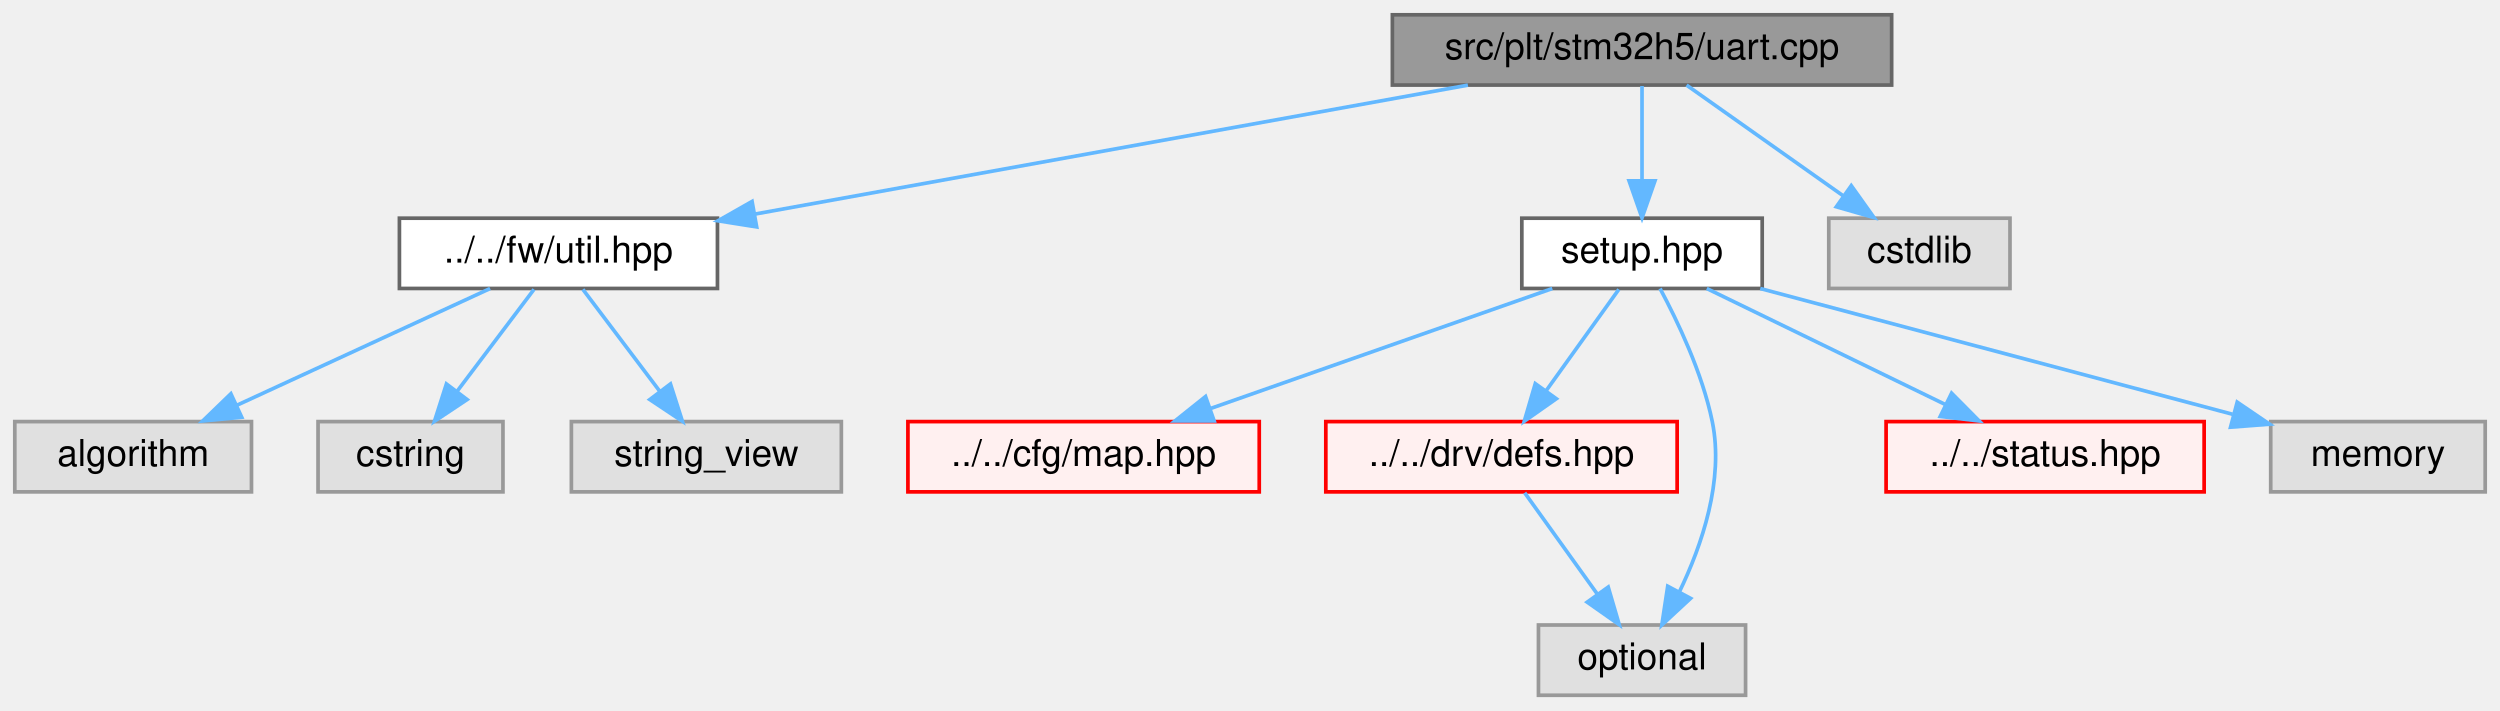
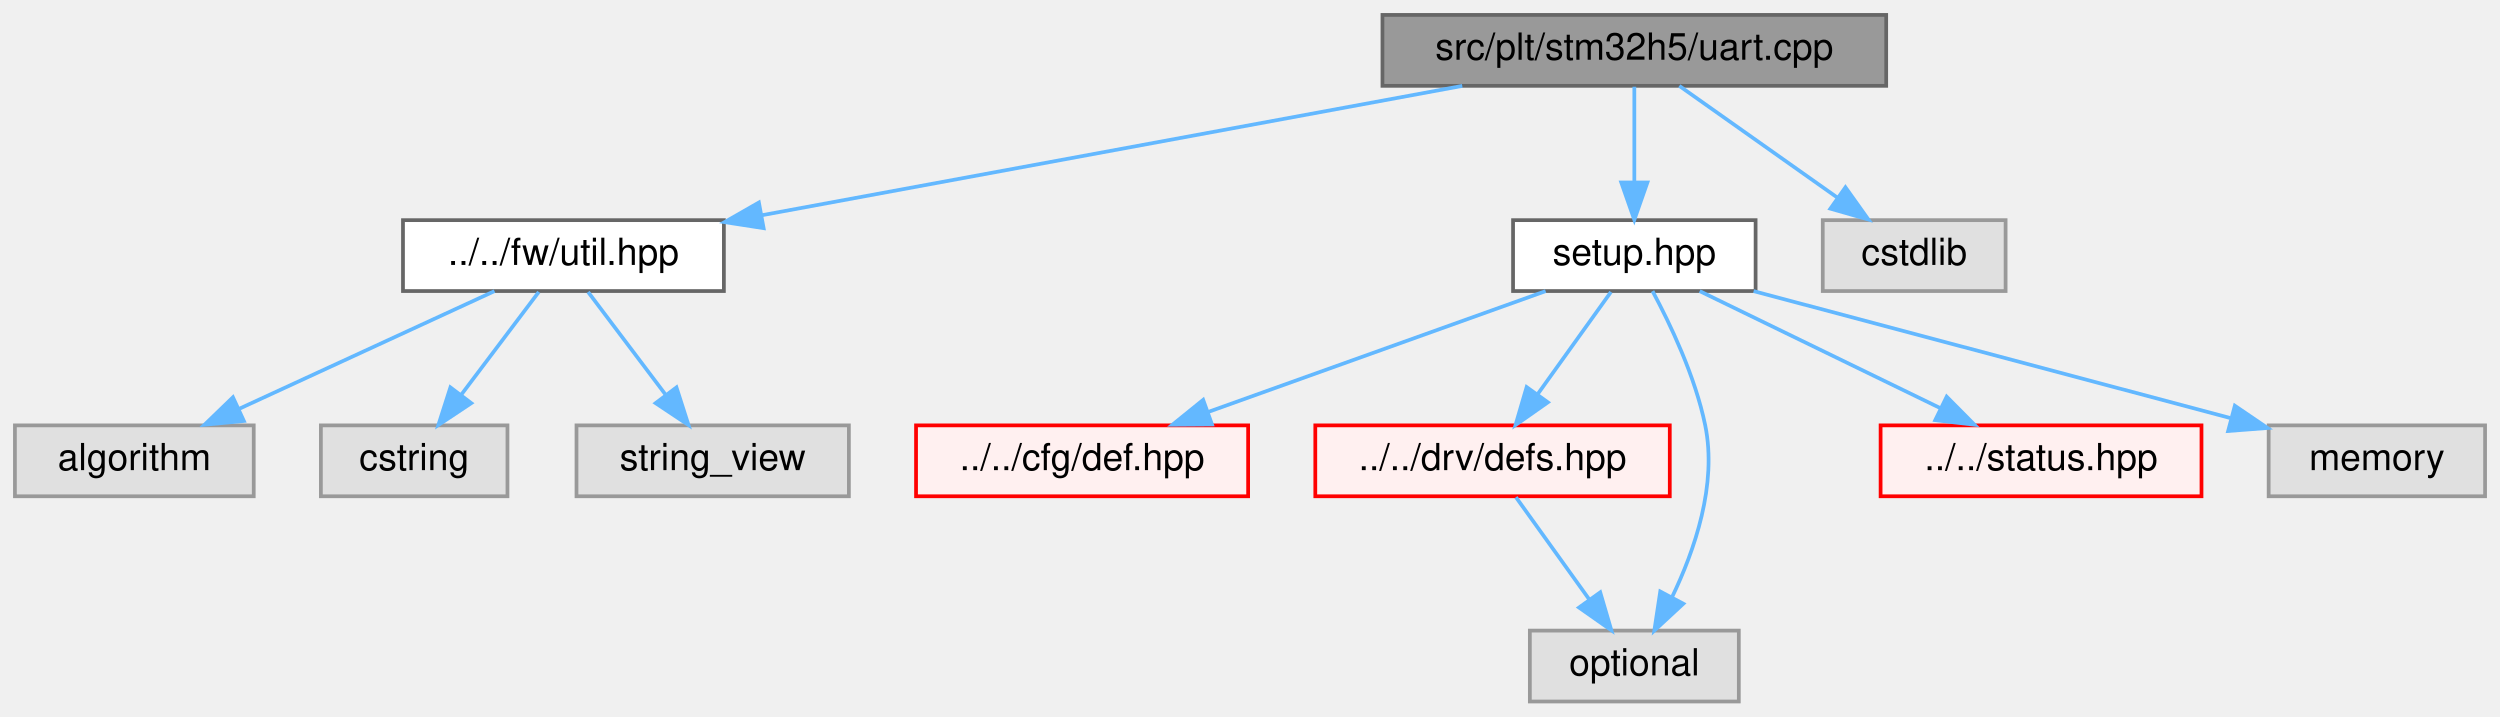
- <svg xmlns="http://www.w3.org/2000/svg" xmlns:xlink="http://www.w3.org/1999/xlink" width="676pt" height="192pt" viewBox="0.00 0.00 676.00 192.00">
+ <svg xmlns="http://www.w3.org/2000/svg" xmlns:xlink="http://www.w3.org/1999/xlink" width="670pt" height="192pt" viewBox="0.00 0.00 670.00 192.00">
  <g id="graph0" class="graph" transform="scale(1 1) rotate(0) translate(4 188)">
    <g id="Node000001" class="node">
      <g id="a_Node000001">
        <a xlink:title=" ">
-           <polygon fill="#999999" stroke="#666666" points="507.5,-184 372.5,-184 372.5,-165 507.5,-165 507.5,-184" />
-           <text text-anchor="middle" x="440" y="-172" font-family="Helvetica,sans-Serif" font-size="10.00">src/plt/stm32h5/uart.cpp</text>
+           <polygon fill="#999999" stroke="#666666" points="501.5,-184 366.5,-184 366.5,-165 501.5,-165 501.5,-184" />
+           <text text-anchor="middle" x="434" y="-172" font-family="Helvetica,sans-Serif" font-size="10.00">src/plt/stm32h5/uart.cpp</text>
        </a>
      </g>
    </g>
    <g id="Node000002" class="node">
      <g id="a_Node000002">
        <a xlink:href="fw_2util_8hpp.html" target="_top" xlink:title=" ">
          <polygon fill="white" stroke="#666666" points="190,-129 104,-129 104,-110 190,-110 190,-129" />
          <text text-anchor="middle" x="147" y="-117" font-family="Helvetica,sans-Serif" font-size="10.00">../../fw/util.hpp</text>
        </a>
      </g>
    </g>
    <g id="edge1_Node000001_Node000002" class="edge">
      <g id="a_edge1_Node000001_Node000002">
        <a xlink:title=" ">
-           <path fill="none" stroke="#63b8ff" d="M392.92,-164.98C340.23,-155.45 255.05,-140.05 200.04,-130.1" />
-           <polygon fill="#63b8ff" stroke="#63b8ff" points="200.6,-126.64 190.14,-128.3 199.36,-133.53 200.6,-126.64" />
+           <path fill="none" stroke="#63b8ff" d="M387.89,-164.98C336.68,-155.53 254.15,-140.29 200.23,-130.33" />
+           <polygon fill="#63b8ff" stroke="#63b8ff" points="200.65,-126.85 190.18,-128.47 199.38,-133.73 200.65,-126.85" />
        </a>
      </g>
    </g>
    <g id="Node000006" class="node">
      <g id="a_Node000006">
        <a xlink:href="plt_2stm32h5_2setup_8hpp.html" target="_top" xlink:title=" ">
-           <polygon fill="white" stroke="#666666" points="472.5,-129 407.5,-129 407.5,-110 472.5,-110 472.5,-129" />
-           <text text-anchor="middle" x="440" y="-117" font-family="Helvetica,sans-Serif" font-size="10.00">setup.hpp</text>
+           <polygon fill="white" stroke="#666666" points="466.5,-129 401.5,-129 401.5,-110 466.5,-110 466.5,-129" />
+           <text text-anchor="middle" x="434" y="-117" font-family="Helvetica,sans-Serif" font-size="10.00">setup.hpp</text>
        </a>
      </g>
    </g>
    <g id="edge5_Node000001_Node000006" class="edge">
      <g id="a_edge5_Node000001_Node000006">
        <a xlink:title=" ">
-           <path fill="none" stroke="#63b8ff" d="M440,-164.75C440,-157.8 440,-147.85 440,-139.13" />
-           <polygon fill="#63b8ff" stroke="#63b8ff" points="443.5,-139.09 440,-129.09 436.5,-139.09 443.5,-139.09" />
+           <path fill="none" stroke="#63b8ff" d="M434,-164.75C434,-157.8 434,-147.85 434,-139.13" />
+           <polygon fill="#63b8ff" stroke="#63b8ff" points="437.5,-139.09 434,-129.09 430.5,-139.09 437.5,-139.09" />
        </a>
      </g>
    </g>
-     <g id="Node000029" class="node">
-       <g id="a_Node000029">
+     <g id="Node000025" class="node">
+       <g id="a_Node000025">
        <a xlink:title=" ">
-           <polygon fill="#e0e0e0" stroke="#999999" points="539.5,-129 490.5,-129 490.5,-110 539.5,-110 539.5,-129" />
-           <text text-anchor="middle" x="515" y="-117" font-family="Helvetica,sans-Serif" font-size="10.00">cstdlib</text>
+           <polygon fill="#e0e0e0" stroke="#999999" points="533.5,-129 484.5,-129 484.5,-110 533.5,-110 533.5,-129" />
+           <text text-anchor="middle" x="509" y="-117" font-family="Helvetica,sans-Serif" font-size="10.00">cstdlib</text>
        </a>
      </g>
    </g>
-     <g id="edge12_Node000001_Node000029" class="edge">
-       <g id="a_edge12_Node000001_Node000029">
+     <g id="edge12_Node000001_Node000025" class="edge">
+       <g id="a_edge12_Node000001_Node000025">
        <a xlink:title=" ">
-           <path fill="none" stroke="#63b8ff" d="M452.05,-164.98C463.46,-156.92 480.83,-144.65 494.43,-135.03" />
-           <polygon fill="#63b8ff" stroke="#63b8ff" points="496.58,-137.8 502.73,-129.17 492.54,-132.08 496.58,-137.8" />
+           <path fill="none" stroke="#63b8ff" d="M446.05,-164.98C457.46,-156.92 474.83,-144.65 488.43,-135.03" />
+           <polygon fill="#63b8ff" stroke="#63b8ff" points="490.58,-137.8 496.73,-129.17 486.54,-132.08 490.58,-137.8" />
        </a>
      </g>
    </g>
    <g id="Node000003" class="node">
      <g id="a_Node000003">
        <a xlink:title=" ">
          <polygon fill="#e0e0e0" stroke="#999999" points="64,-74 0,-74 0,-55 64,-55 64,-74" />
          <text text-anchor="middle" x="32" y="-62" font-family="Helvetica,sans-Serif" font-size="10.00">algorithm</text>
        </a>
      </g>
    </g>
    <g id="edge2_Node000002_Node000003" class="edge">
      <g id="a_edge2_Node000002_Node000003">
        <a xlink:title=" ">
          <path fill="none" stroke="#63b8ff" d="M128.52,-109.98C110.02,-101.46 81.32,-88.23 60.02,-78.41" />
          <polygon fill="#63b8ff" stroke="#63b8ff" points="61.36,-75.18 50.81,-74.17 58.43,-81.53 61.36,-75.18" />
        </a>
      </g>
    </g>
    <g id="Node000004" class="node">
      <g id="a_Node000004">
        <a xlink:title=" ">
          <polygon fill="#e0e0e0" stroke="#999999" points="132,-74 82,-74 82,-55 132,-55 132,-74" />
          <text text-anchor="middle" x="107" y="-62" font-family="Helvetica,sans-Serif" font-size="10.00">cstring</text>
        </a>
      </g>
    </g>
    <g id="edge3_Node000002_Node000004" class="edge">
      <g id="a_edge3_Node000002_Node000004">
        <a xlink:title=" ">
          <path fill="none" stroke="#63b8ff" d="M140.39,-109.75C134.74,-102.26 126.46,-91.28 119.55,-82.13" />
          <polygon fill="#63b8ff" stroke="#63b8ff" points="122.3,-79.96 113.48,-74.09 116.71,-84.18 122.3,-79.96" />
        </a>
      </g>
    </g>
    <g id="Node000005" class="node">
      <g id="a_Node000005">
        <a xlink:title=" ">
          <polygon fill="#e0e0e0" stroke="#999999" points="223.5,-74 150.5,-74 150.5,-55 223.5,-55 223.5,-74" />
          <text text-anchor="middle" x="187" y="-62" font-family="Helvetica,sans-Serif" font-size="10.00">string_view</text>
        </a>
      </g>
    </g>
    <g id="edge4_Node000002_Node000005" class="edge">
      <g id="a_edge4_Node000002_Node000005">
        <a xlink:title=" ">
          <path fill="none" stroke="#63b8ff" d="M153.61,-109.75C159.26,-102.26 167.54,-91.28 174.45,-82.13" />
          <polygon fill="#63b8ff" stroke="#63b8ff" points="177.29,-84.18 180.52,-74.09 171.7,-79.96 177.29,-84.18" />
        </a>
      </g>
    </g>
    <g id="Node000007" class="node">
      <g id="a_Node000007">
-         <a xlink:href="map_8hpp.html" target="_top" xlink:title=" ">
-           <polygon fill="#fff0f0" stroke="red" points="336.5,-74 241.5,-74 241.5,-55 336.5,-55 336.5,-74" />
-           <text text-anchor="middle" x="289" y="-62" font-family="Helvetica,sans-Serif" font-size="10.00">../../cfg/map.hpp</text>
+         <a xlink:href="cfg_2def_8hpp.html" target="_top" xlink:title=" ">
+           <polygon fill="#fff0f0" stroke="red" points="330.5,-74 241.5,-74 241.5,-55 330.5,-55 330.5,-74" />
+           <text text-anchor="middle" x="286" y="-62" font-family="Helvetica,sans-Serif" font-size="10.00">../../cfg/def.hpp</text>
        </a>
      </g>
    </g>
    <g id="edge6_Node000006_Node000007" class="edge">
      <g id="a_edge6_Node000006_Node000007">
        <a xlink:title=" ">
-           <path fill="none" stroke="#63b8ff" d="M415.74,-109.98C390.68,-101.19 351.37,-87.39 323.17,-77.49" />
-           <polygon fill="#63b8ff" stroke="#63b8ff" points="324.3,-74.18 313.7,-74.17 321.98,-80.78 324.3,-74.18" />
+           <path fill="none" stroke="#63b8ff" d="M410.22,-109.98C385.77,-101.23 347.47,-87.51 319.85,-77.62" />
+           <polygon fill="#63b8ff" stroke="#63b8ff" points="320.81,-74.25 310.21,-74.17 318.45,-80.84 320.81,-74.25" />
+         </a>
+       </g>
+     </g>
+     <g id="Node000016" class="node">
+       <g id="a_Node000016">
+         <a xlink:href="defs_8hpp.html" target="_top" xlink:title=" ">
+           <polygon fill="#fff0f0" stroke="red" points="443.5,-74 348.5,-74 348.5,-55 443.5,-55 443.5,-74" />
+           <text text-anchor="middle" x="396" y="-62" font-family="Helvetica,sans-Serif" font-size="10.00">../../drv/defs.hpp</text>
+         </a>
+       </g>
+     </g>
+     <g id="edge7_Node000006_Node000016" class="edge">
+       <g id="a_edge7_Node000006_Node000016">
+         <a xlink:title=" ">
+           <path fill="none" stroke="#63b8ff" d="M427.73,-109.75C422.41,-102.34 414.64,-91.5 408.12,-82.41" />
+           <polygon fill="#63b8ff" stroke="#63b8ff" points="410.83,-80.18 402.16,-74.09 405.14,-84.26 410.83,-80.18" />
        </a>
      </g>
    </g>
    <g id="Node000020" class="node">
      <g id="a_Node000020">
-         <a xlink:href="defs_8hpp.html" target="_top" xlink:title=" ">
-           <polygon fill="#fff0f0" stroke="red" points="449.5,-74 354.5,-74 354.5,-55 449.5,-55 449.5,-74" />
-           <text text-anchor="middle" x="402" y="-62" font-family="Helvetica,sans-Serif" font-size="10.00">../../drv/defs.hpp</text>
+         <a xlink:title=" ">
+           <polygon fill="#e0e0e0" stroke="#999999" points="462,-19 406,-19 406,0 462,0 462,-19" />
+           <text text-anchor="middle" x="434" y="-7" font-family="Helvetica,sans-Serif" font-size="10.00">optional</text>
        </a>
      </g>
    </g>
-     <g id="edge7_Node000006_Node000020" class="edge">
-       <g id="a_edge7_Node000006_Node000020">
+     <g id="edge11_Node000006_Node000020" class="edge">
+       <g id="a_edge11_Node000006_Node000020">
        <a xlink:title=" ">
-           <path fill="none" stroke="#63b8ff" d="M433.73,-109.75C428.41,-102.34 420.64,-91.5 414.12,-82.41" />
-           <polygon fill="#63b8ff" stroke="#63b8ff" points="416.83,-80.18 408.16,-74.09 411.14,-84.26 416.83,-80.18" />
+           <path fill="none" stroke="#63b8ff" d="M438.88,-109.98C443.56,-101.26 450.31,-87.17 453,-74 456.24,-58.17 450.2,-40.59 444.1,-27.95" />
+           <polygon fill="#63b8ff" stroke="#63b8ff" points="447.13,-26.2 439.36,-19 440.95,-29.48 447.13,-26.2" />
+         </a>
+       </g>
+     </g>
+     <g id="Node000021" class="node">
+       <g id="a_Node000021">
+         <a xlink:href="status_8hpp.html" target="_top" xlink:title=" ">
+           <polygon fill="#fff0f0" stroke="red" points="586,-74 500,-74 500,-55 586,-55 586,-74" />
+           <text text-anchor="middle" x="543" y="-62" font-family="Helvetica,sans-Serif" font-size="10.00">../../status.hpp</text>
+         </a>
+       </g>
+     </g>
+     <g id="edge9_Node000006_Node000021" class="edge">
+       <g id="a_edge9_Node000006_Node000021">
+         <a xlink:title=" ">
+           <path fill="none" stroke="#63b8ff" d="M451.51,-109.98C468.97,-101.5 496.01,-88.35 516.17,-78.54" />
+           <polygon fill="#63b8ff" stroke="#63b8ff" points="517.71,-81.69 525.17,-74.17 514.64,-75.4 517.71,-81.69" />
        </a>
      </g>
    </g>
    <g id="Node000024" class="node">
      <g id="a_Node000024">
        <a xlink:title=" ">
-           <polygon fill="#e0e0e0" stroke="#999999" points="468,-19 412,-19 412,0 468,0 468,-19" />
-           <text text-anchor="middle" x="440" y="-7" font-family="Helvetica,sans-Serif" font-size="10.00">optional</text>
+           <polygon fill="#e0e0e0" stroke="#999999" points="662,-74 604,-74 604,-55 662,-55 662,-74" />
+           <text text-anchor="middle" x="633" y="-62" font-family="Helvetica,sans-Serif" font-size="10.00">memory</text>
        </a>
      </g>
    </g>
-     <g id="edge11_Node000006_Node000024" class="edge">
-       <g id="a_edge11_Node000006_Node000024">
+     <g id="edge10_Node000006_Node000024" class="edge">
+       <g id="a_edge10_Node000006_Node000024">
        <a xlink:title=" ">
-           <path fill="none" stroke="#63b8ff" d="M444.88,-109.98C449.56,-101.26 456.31,-87.17 459,-74 462.24,-58.17 456.2,-40.59 450.1,-27.95" />
-           <polygon fill="#63b8ff" stroke="#63b8ff" points="453.13,-26.2 445.36,-19 446.95,-29.48 453.13,-26.2" />
+           <path fill="none" stroke="#63b8ff" d="M465.97,-109.98C500.72,-100.73 556.27,-85.94 593.67,-75.98" />
+           <polygon fill="#63b8ff" stroke="#63b8ff" points="594.94,-79.26 603.7,-73.3 593.14,-72.49 594.94,-79.26" />
        </a>
      </g>
    </g>
-     <g id="Node000025" class="node">
-       <g id="a_Node000025">
-         <a xlink:href="status_8hpp.html" target="_top" xlink:title=" ">
-           <polygon fill="#fff0f0" stroke="red" points="592,-74 506,-74 506,-55 592,-55 592,-74" />
-           <text text-anchor="middle" x="549" y="-62" font-family="Helvetica,sans-Serif" font-size="10.00">../../status.hpp</text>
-         </a>
-       </g>
-     </g>
-     <g id="edge9_Node000006_Node000025" class="edge">
-       <g id="a_edge9_Node000006_Node000025">
+     <g id="edge8_Node000016_Node000020" class="edge">
+       <g id="a_edge8_Node000016_Node000020">
        <a xlink:title=" ">
-           <path fill="none" stroke="#63b8ff" d="M457.51,-109.98C474.97,-101.5 502.01,-88.35 522.17,-78.54" />
-           <polygon fill="#63b8ff" stroke="#63b8ff" points="523.71,-81.69 531.17,-74.17 520.64,-75.4 523.71,-81.69" />
-         </a>
-       </g>
-     </g>
-     <g id="Node000028" class="node">
-       <g id="a_Node000028">
-         <a xlink:title=" ">
-           <polygon fill="#e0e0e0" stroke="#999999" points="668,-74 610,-74 610,-55 668,-55 668,-74" />
-           <text text-anchor="middle" x="639" y="-62" font-family="Helvetica,sans-Serif" font-size="10.00">memory</text>
-         </a>
-       </g>
-     </g>
-     <g id="edge10_Node000006_Node000028" class="edge">
-       <g id="a_edge10_Node000006_Node000028">
-         <a xlink:title=" ">
-           <path fill="none" stroke="#63b8ff" d="M471.97,-109.98C506.72,-100.73 562.27,-85.94 599.67,-75.98" />
-           <polygon fill="#63b8ff" stroke="#63b8ff" points="600.94,-79.26 609.7,-73.3 599.14,-72.49 600.94,-79.26" />
-         </a>
-       </g>
-     </g>
-     <g id="edge8_Node000020_Node000024" class="edge">
-       <g id="a_edge8_Node000020_Node000024">
-         <a xlink:title=" ">
-           <path fill="none" stroke="#63b8ff" d="M408.27,-54.75C413.59,-47.34 421.36,-36.5 427.88,-27.41" />
-           <polygon fill="#63b8ff" stroke="#63b8ff" points="430.86,-29.26 433.84,-19.09 425.17,-25.18 430.86,-29.26" />
+           <path fill="none" stroke="#63b8ff" d="M402.27,-54.75C407.59,-47.34 415.36,-36.5 421.88,-27.41" />
+           <polygon fill="#63b8ff" stroke="#63b8ff" points="424.86,-29.26 427.84,-19.09 419.17,-25.18 424.86,-29.26" />
        </a>
      </g>
    </g>
  </g>
</svg>
